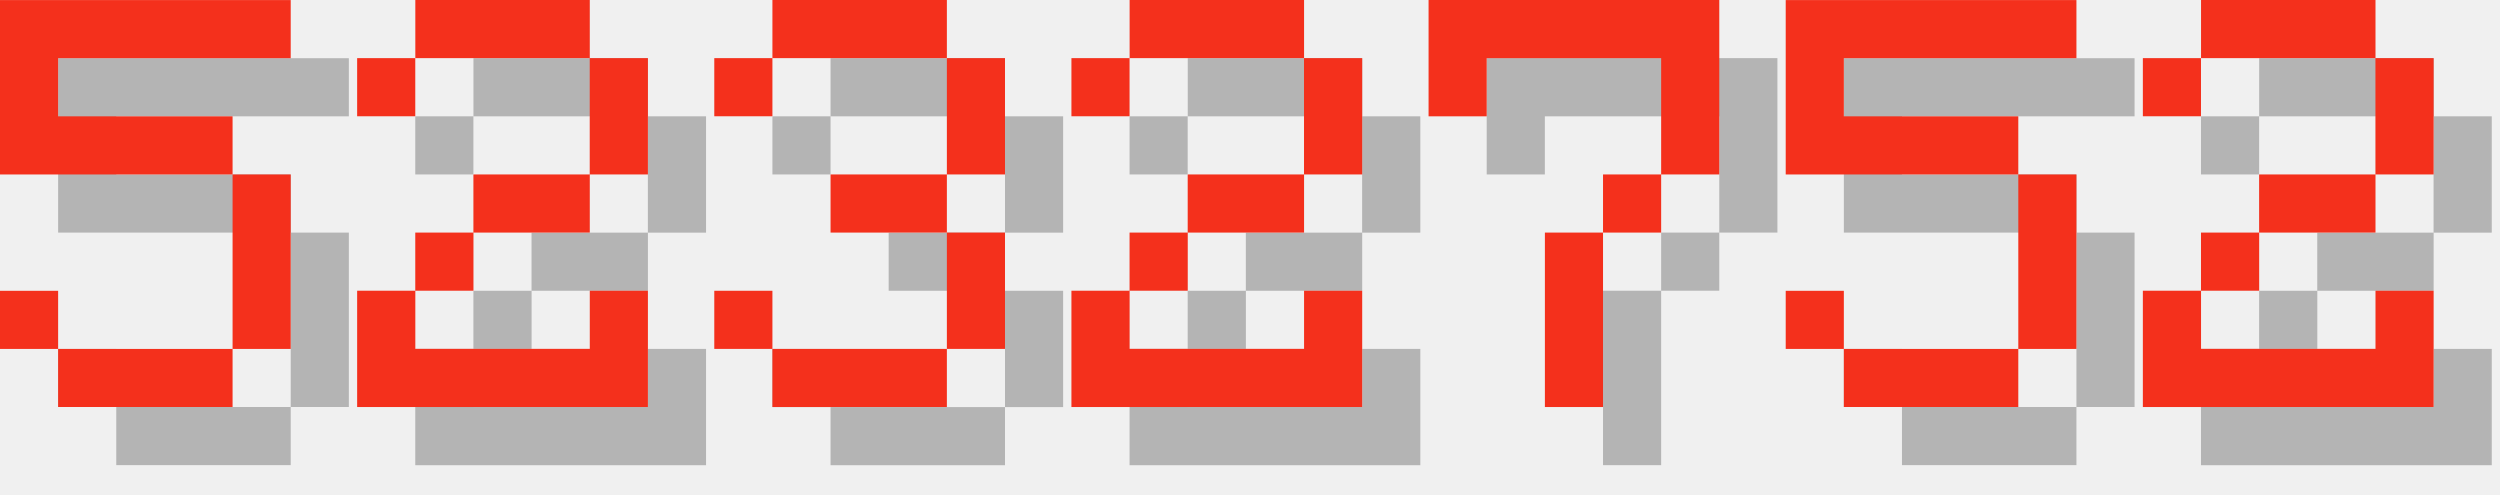
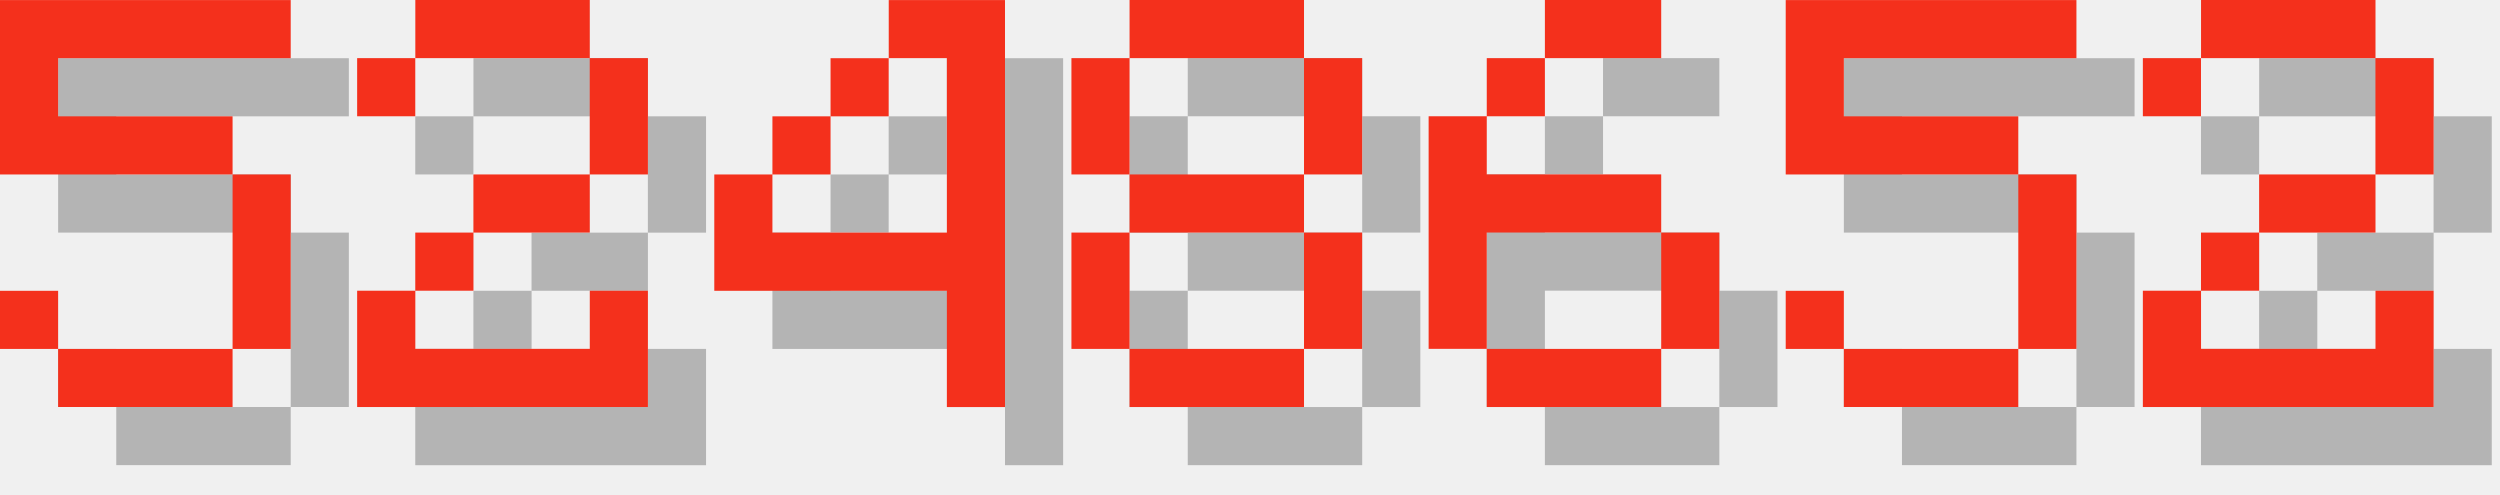
<svg xmlns="http://www.w3.org/2000/svg" version="1.1" width="182.0" height="36">
  <style>
        .text-foreground {
            fill: #F4301C;
        }
        .text-shadow {
            fill: #000000;
            fill-opacity: 0.25;
        }
    </style>
  <g class="digit" id="digit_5" transform="translate(0.0, 0), scale(4)">
    <path id="digit_5_shadow" class="text-shadow" d="m1.058 1.058v3.175h4.233v3.175h-3.175v-1.058h-1.058v1.058h1.058v1.058h3.175v-1.058h1.058v-3.175h-1.058v-1.058h-3.175v-1.058h4.233v-1.058h-5.292z" fill-opacity=".5" style="paint-order:stroke fill markers" />
    <path id="digit_5_fg" class="text-foreground" d="m0 0v3.175h4.233v3.175h-3.175v-1.058h-1.058v1.058h1.058v1.058h3.175v-1.058h1.058v-3.175h-1.058v-1.058h-3.175v-1.058h4.233v-1.058h-5.292z" fill="#fff" style="paint-order:stroke fill markers" />
  </g>
  <g class="digit" id="digit_2" transform="translate(26.0, 0), scale(4)">
    <path id="digit_2_shadow" class="text-shadow" d="m1.058 2.117v1.058h1.058v-1.058h3.175v2.117h-2.117v1.058h-1.058v1.058h-1.058v2.117h5.292v-2.117h-1.058v1.058h-3.175v-1.058h1.058v-1.058h2.117v-1.058h1.058v-2.117h-1.058v-1.058h-3.175v1.058h-1.058z" fill-opacity=".5" style="paint-order:stroke fill markers" />
    <path id="digit_2_fg" class="text-foreground" d="m0 1.058v1.058h1.058v-1.058h3.175v2.117h-2.117v1.058h-1.058v1.058h-1.058v2.117h5.292v-2.117h-1.058v1.058h-3.175v-1.058h1.058v-1.058h2.117v-1.058h1.058v-2.117h-1.058v-1.058h-3.175v1.058h-1.058z" fill="#fff" style="paint-order:stroke fill markers" />
  </g>
-   <g class="digit" id="digit_3" transform="translate(52.0, 0), scale(4)">
-     <path id="digit_3_shadow" class="text-shadow" d="m1.058 2.117v1.058h1.058v-1.058h3.175v2.117h-2.117v1.058h2.117v2.117h-3.175v-1.058h-1.058v1.058h1.058v1.058h3.175v-1.058h1.058v-2.117h-1.058v-1.058h1.058v-2.117h-1.058v-1.058h-3.175v1.058h-1.058z" fill-opacity=".5" style="paint-order:stroke fill markers" />
-     <path id="digit_3_fg" class="text-foreground" d="m0 1.058v1.058h1.058v-1.058h3.175v2.117h-2.117v1.058h2.117v2.117h-3.175v-1.058h-1.058v1.058h1.058v1.058h3.175v-1.058h1.058v-2.117h-1.058v-1.058h1.058v-2.117h-1.058v-1.058h-3.175v1.058h-1.058z" fill="#fff" style="paint-order:stroke fill markers" />
+   <g class="digit" id="digit_4" transform="translate(52.0, 0), scale(4)">
+     <path id="digit_4_shadow" class="text-shadow" d="m4.233 1.058v1.058h1.058v3.175h-3.175v-1.058h-1.058v2.117h4.233v2.117h1.058v-7.408h-2.117zm-2.117 3.175h1.058v-1.058h-1.058v1.058zm1.058-1.058h1.058v-1.058h-1.058v1.058z" fill-opacity=".5" style="paint-order:stroke fill markers" />
+     <path id="digit_4_fg" class="text-foreground" d="m3.175 0v1.058h1.058v3.175h-3.175v-1.058h-1.058v2.117h4.233v2.117h1.058v-7.408h-2.117zm-2.117 3.175h1.058v-1.058h-1.058v1.058zm1.058-1.058h1.058v-1.058h-1.058v1.058z" fill="#fff" style="paint-order:stroke fill markers" />
  </g>
-   <g class="digit" id="digit_2" transform="translate(78.0, 0), scale(4)">
-     <path id="digit_2_shadow" class="text-shadow" d="m1.058 2.117v1.058h1.058v-1.058h3.175v2.117h-2.117v1.058h-1.058v1.058h-1.058v2.117h5.292v-2.117h-1.058v1.058h-3.175v-1.058h1.058v-1.058h2.117v-1.058h1.058v-2.117h-1.058v-1.058h-3.175v1.058h-1.058z" fill-opacity=".5" style="paint-order:stroke fill markers" />
-     <path id="digit_2_fg" class="text-foreground" d="m0 1.058v1.058h1.058v-1.058h3.175v2.117h-2.117v1.058h-1.058v1.058h-1.058v2.117h5.292v-2.117h-1.058v1.058h-3.175v-1.058h1.058v-1.058h2.117v-1.058h1.058v-2.117h-1.058v-1.058h-3.175v1.058h-1.058z" fill="#fff" style="paint-order:stroke fill markers" />
+   <g class="digit" id="digit_8" transform="translate(78.0, 0), scale(4)">
+     <path id="digit_8_shadow" class="text-shadow" d="m2.117 1.058v1.058h3.175v-1.058h-3.175zm3.175 1.058v2.117h1.058v-2.117h-1.058zm0 2.117h-3.175v1.058h3.175v-1.058zm0 1.058v2.117h1.058v-2.117h-1.058zm0 2.117h-3.175v1.058h3.175v-1.058zm-3.175 0v-2.117h-1.058v2.117h1.058zm0-3.175v-2.117h-1.058v2.117h1.058z" fill-opacity=".5" style="paint-order:stroke fill markers" />
+     <path id="digit_8_fg" class="text-foreground" d="m1.058 0v1.058h3.175v-1.058h-3.175zm3.175 1.058v2.117h1.058v-2.117h-1.058zm0 2.117h-3.175v1.058h3.175v-1.058zm0 1.058v2.117h1.058v-2.117h-1.058zm0 2.117h-3.175v1.058h3.175v-1.058zm-3.175 0v-2.117h-1.058v2.117h1.058zm0-3.175v-2.117h-1.058v2.117h1.058z" fill="#fff" style="paint-order:stroke fill markers" />
  </g>
-   <g class="digit" id="digit_7" transform="translate(104.0, 0), scale(4)">
-     <path id="digit_7_shadow" class="text-shadow" d="m1.058 1.058 2e-6 2.117h1.058v-1.058h3.175v1.058l2e-7 1.058h-1.058v1.058h-1.058l4e-7 3.175 1.058 1e-7v-3.175h1.058v-1.058h1.058l5e-7 -1.058v-2.117z" fill-opacity=".5" style="paint-order:stroke fill markers" />
-     <path id="digit_7_fg" class="text-foreground" d="m0 0 2e-6 2.117h1.058v-1.058h3.175v1.058l2e-7 1.058h-1.058v1.058h-1.058l4e-7 3.175 1.058 1e-7v-3.175h1.058v-1.058h1.058l5e-7 -1.058v-2.117z" fill="#fff" style="paint-order:stroke fill markers" />
+   <g class="digit" id="digit_6" transform="translate(104.0, 0), scale(4)">
+     <path id="digit_6_shadow" class="text-shadow" d="m3.175 1.058v1.058h2.117v-1.058h-2.117zm0 1.058h-1.058v1.058h1.058v-1.058zm-1.058 1.058h-1.058v4.233h1.058v-2.117h3.175v-1.058h-3.175v-1.058zm3.175 2.117v2.117h1.058v-2.117h-1.058zm0 2.117h-3.175v1.058h3.175v-1.058z" fill-opacity=".5" style="paint-order:stroke fill markers" />
+     <path id="digit_6_fg" class="text-foreground" d="m2.117 0v1.058h2.117v-1.058h-2.117zm0 1.058h-1.058v1.058h1.058v-1.058zm-1.058 1.058h-1.058v4.233h1.058v-2.117h3.175v-1.058h-3.175v-1.058zm3.175 2.117v2.117h1.058v-2.117h-1.058zm0 2.117h-3.175v1.058h3.175v-1.058z" fill="#fff" style="paint-order:stroke fill markers" />
  </g>
  <g class="digit" id="digit_5" transform="translate(130.0, 0), scale(4)">
    <path id="digit_5_shadow" class="text-shadow" d="m1.058 1.058v3.175h4.233v3.175h-3.175v-1.058h-1.058v1.058h1.058v1.058h3.175v-1.058h1.058v-3.175h-1.058v-1.058h-3.175v-1.058h4.233v-1.058h-5.292z" fill-opacity=".5" style="paint-order:stroke fill markers" />
    <path id="digit_5_fg" class="text-foreground" d="m0 0v3.175h4.233v3.175h-3.175v-1.058h-1.058v1.058h1.058v1.058h3.175v-1.058h1.058v-3.175h-1.058v-1.058h-3.175v-1.058h4.233v-1.058h-5.292z" fill="#fff" style="paint-order:stroke fill markers" />
  </g>
  <g class="digit" id="digit_2" transform="translate(156.0, 0), scale(4)">
    <path id="digit_2_shadow" class="text-shadow" d="m1.058 2.117v1.058h1.058v-1.058h3.175v2.117h-2.117v1.058h-1.058v1.058h-1.058v2.117h5.292v-2.117h-1.058v1.058h-3.175v-1.058h1.058v-1.058h2.117v-1.058h1.058v-2.117h-1.058v-1.058h-3.175v1.058h-1.058z" fill-opacity=".5" style="paint-order:stroke fill markers" />
    <path id="digit_2_fg" class="text-foreground" d="m0 1.058v1.058h1.058v-1.058h3.175v2.117h-2.117v1.058h-1.058v1.058h-1.058v2.117h5.292v-2.117h-1.058v1.058h-3.175v-1.058h1.058v-1.058h2.117v-1.058h1.058v-2.117h-1.058v-1.058h-3.175v1.058h-1.058z" fill="#fff" style="paint-order:stroke fill markers" />
  </g>
</svg>
